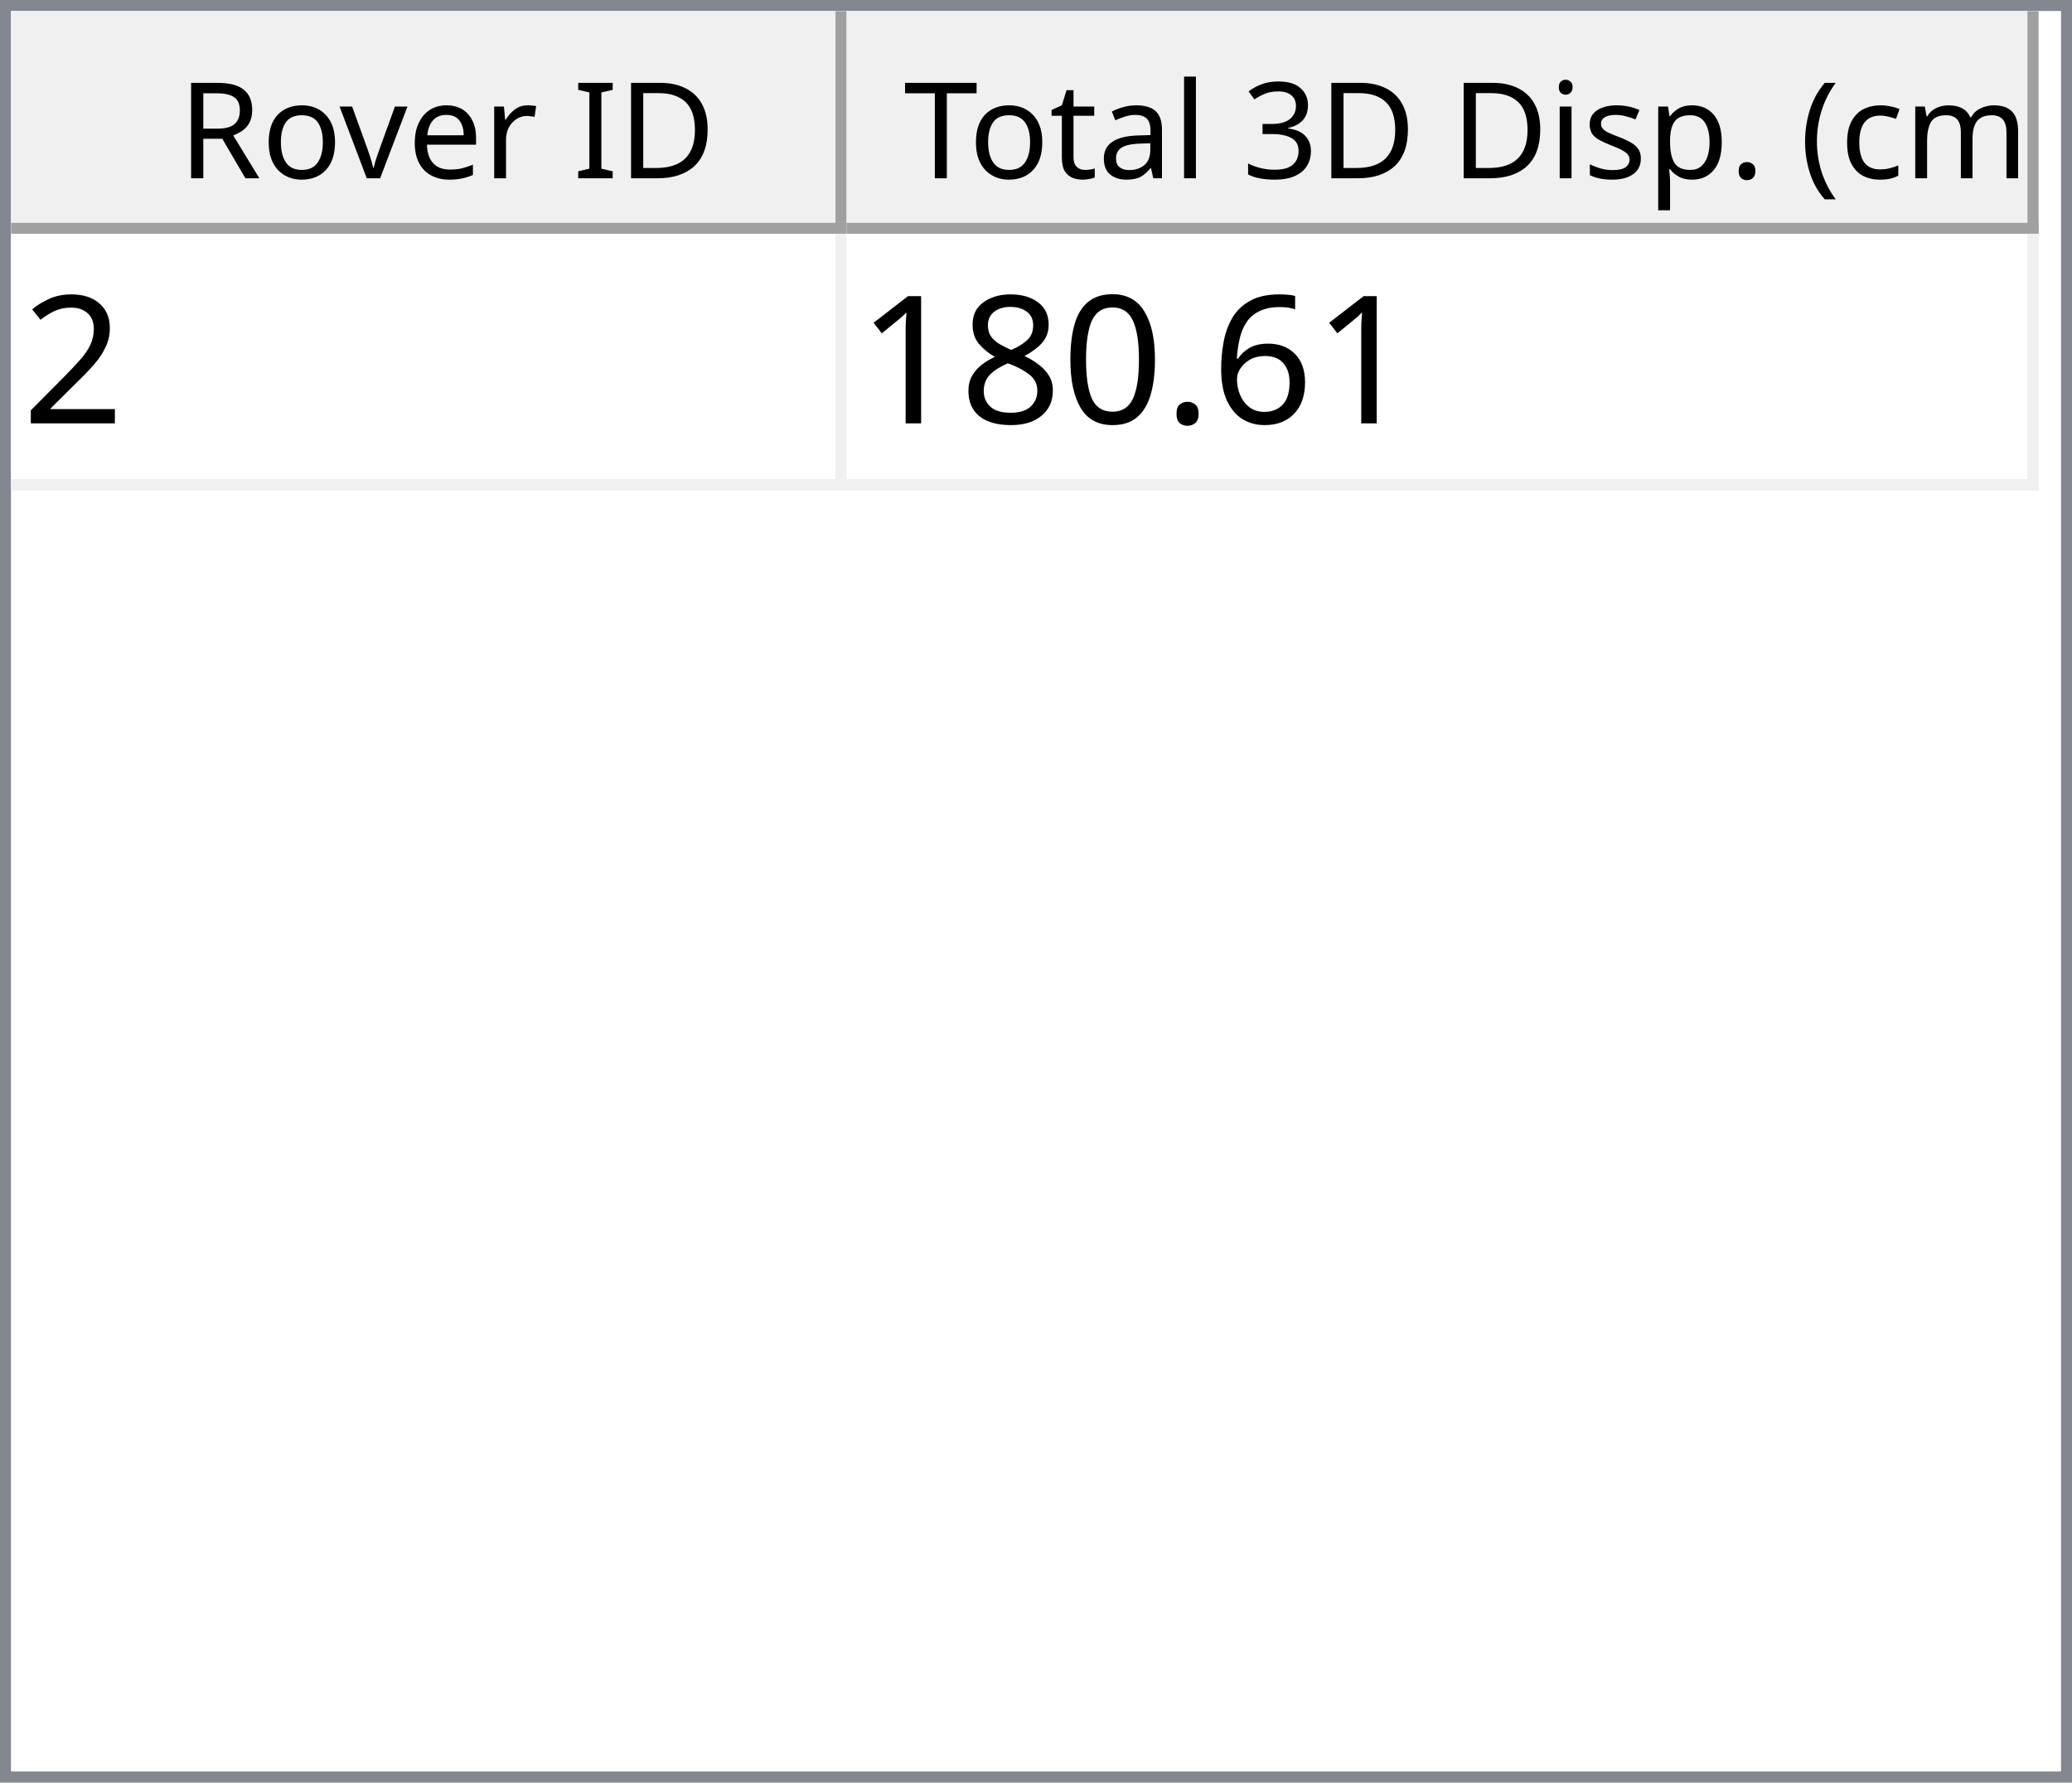
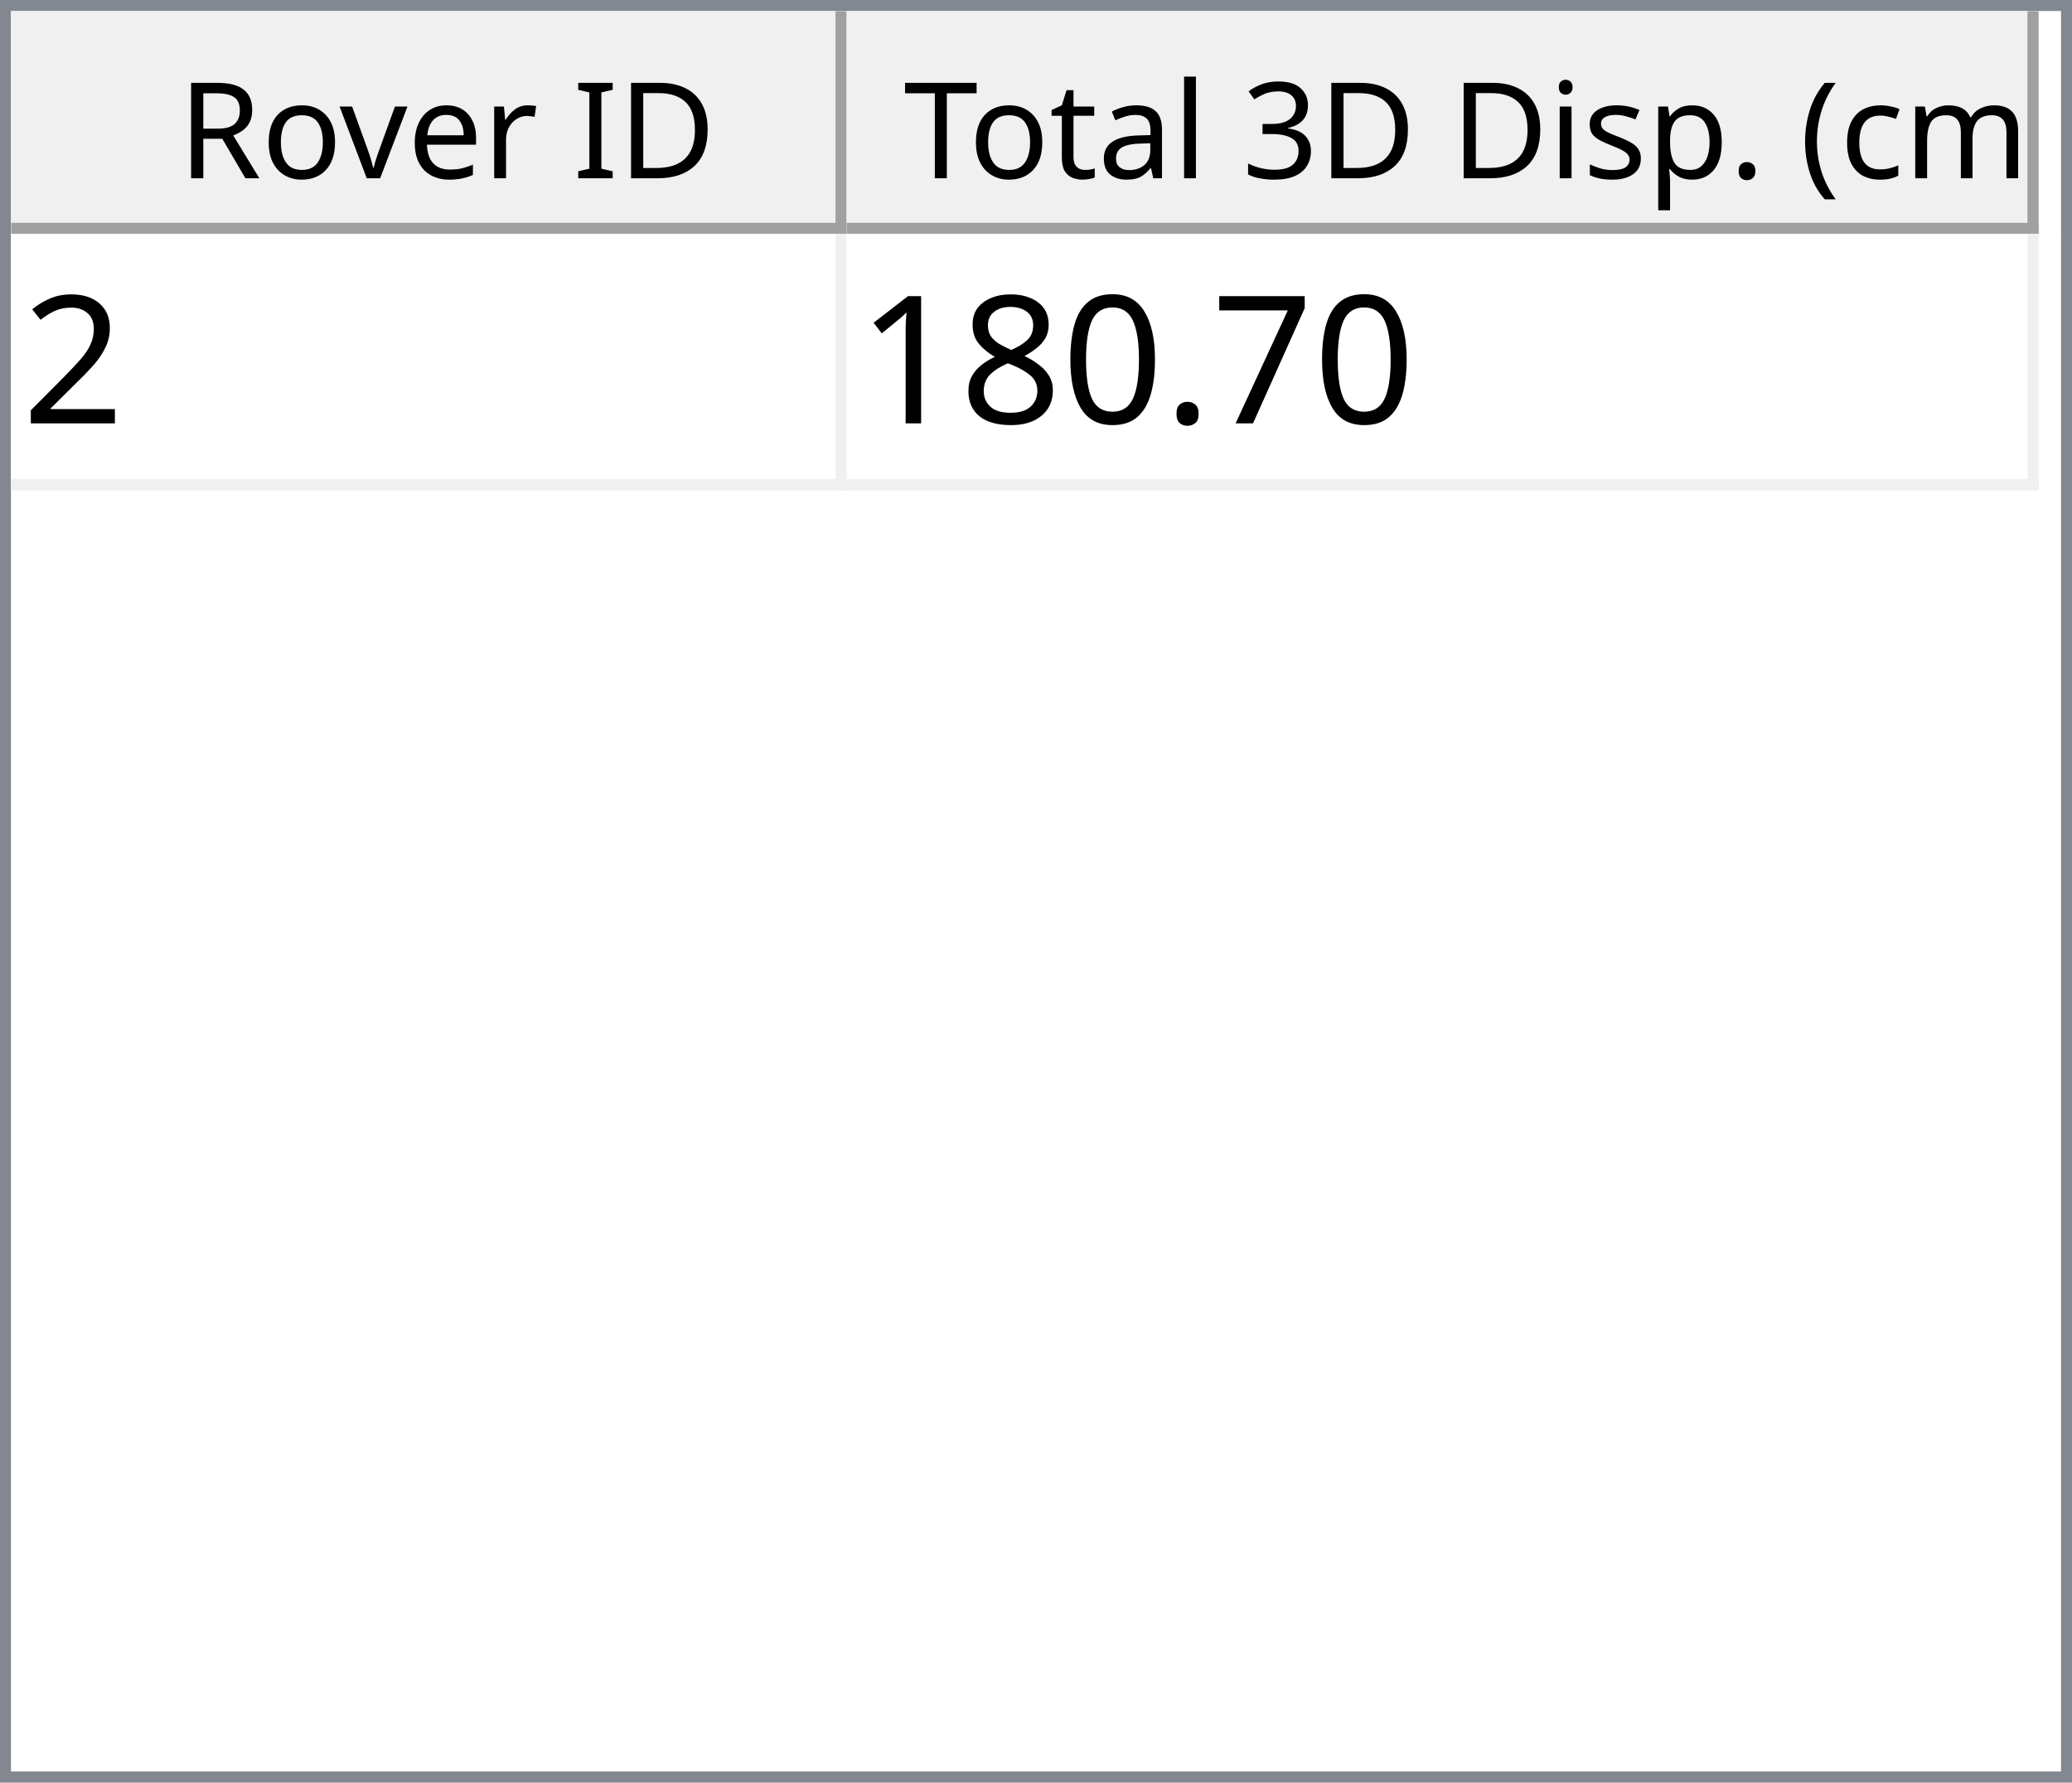
<svg xmlns="http://www.w3.org/2000/svg" style="fill-opacity:1; color-rendering:auto; color-interpolation:auto; text-rendering:auto; stroke:black; stroke-linecap:square; stroke-miterlimit:10; shape-rendering:auto; stroke-opacity:1; fill:black; stroke-dasharray:none; font-weight:normal; stroke-width:1; font-family:'Dialog'; font-style:normal; stroke-linejoin:miter; font-size:12px; stroke-dashoffset:0; image-rendering:auto;" width="186" height="160">
  <defs id="genericDefs" />
  <g>
    <defs id="defs1">
      <clipPath clipPathUnits="userSpaceOnUse" id="clipPath1">
        <path d="M0 0 L186 0 L186 160 L0 160 L0 0 Z" />
      </clipPath>
      <clipPath clipPathUnits="userSpaceOnUse" id="clipPath2">
        <path d="M0 0 L0 160 L186 160 L186 0 Z" />
      </clipPath>
      <clipPath clipPathUnits="userSpaceOnUse" id="clipPath3">
        <path d="M0 0 L0 20 L184 20 L184 0 Z" />
      </clipPath>
      <clipPath clipPathUnits="userSpaceOnUse" id="clipPath4">
        <path d="M0 0 L0 20 L75 20 L75 0 Z" />
      </clipPath>
      <clipPath clipPathUnits="userSpaceOnUse" id="clipPath5">
        <path d="M1 1 L1 19 L74 19 L74 1 Z" />
      </clipPath>
      <clipPath clipPathUnits="userSpaceOnUse" id="clipPath6">
        <path d="M0 0 L0 18 L73 18 L73 0 Z" />
      </clipPath>
      <clipPath clipPathUnits="userSpaceOnUse" id="clipPath7">
        <path d="M-0.5 -0.5 L-0.5 19.5 L74.5 19.5 L74.5 -0.5 Z" />
      </clipPath>
      <clipPath clipPathUnits="userSpaceOnUse" id="clipPath8">
        <path d="M0 0 L0 20 L107 20 L107 0 Z" />
      </clipPath>
      <clipPath clipPathUnits="userSpaceOnUse" id="clipPath9">
        <path d="M1 1 L1 19 L106 19 L106 1 Z" />
      </clipPath>
      <clipPath clipPathUnits="userSpaceOnUse" id="clipPath10">
        <path d="M0 0 L0 18 L105 18 L105 0 Z" />
      </clipPath>
      <clipPath clipPathUnits="userSpaceOnUse" id="clipPath11">
        <path d="M-0.5 -0.5 L-0.5 19.5 L106.5 19.5 L106.5 -0.5 Z" />
      </clipPath>
      <clipPath clipPathUnits="userSpaceOnUse" id="clipPath12">
        <path d="M0 0 L0 138 L184 138 L184 0 Z" />
      </clipPath>
      <clipPath clipPathUnits="userSpaceOnUse" id="clipPath13">
        <path d="M0 0 L0 23 L182 23 L182 0 Z" />
      </clipPath>
      <clipPath clipPathUnits="userSpaceOnUse" id="clipPath14">
        <path d="M-0.5 -0.5 L-0.5 22.5 L181.5 22.5 L181.5 -0.5 Z" />
      </clipPath>
      <clipPath clipPathUnits="userSpaceOnUse" id="clipPath15">
        <path d="M0 0 L0 22 L74 22 L74 0 Z" />
      </clipPath>
      <clipPath clipPathUnits="userSpaceOnUse" id="clipPath16">
        <path d="M0 0 L0 22 L106 22 L106 0 Z" />
      </clipPath>
      <font horiz-adv-x="64.551" id="font1">
        <font-face ascent="107.91" descent="25.098" units-per-em="100" style="font-style:normal; font-family:Segoe UI; font-weight:normal;" />
        <missing-glyph horiz-adv-x="64.551" d="M8.109 0 L8.109 68.266 L56.453 68.266 L56.453 0 L8.109 0 ZM15.328 7.234 L49.219 7.234 L49.219 61.031 L15.328 61.031 L15.328 7.234 Z" />
        <glyph unicode="D" horiz-adv-x="70.117" d="M9.188 0 L9.188 70.016 L28.516 70.016 Q65.531 70.016 65.531 35.891 Q65.531 19.672 55.25 9.836 Q44.969 0 27.734 0 L9.188 0 ZM17.391 62.594 L17.391 7.422 L27.828 7.422 Q41.609 7.422 49.273 14.797 Q56.938 22.172 56.938 35.688 Q56.938 62.594 28.328 62.594 L17.391 62.594 Z" />
        <glyph unicode="I" horiz-adv-x="26.611" d="M17.391 0 L9.188 0 L9.188 70.016 L17.391 70.016 L17.391 0 Z" />
        <glyph unicode=" " horiz-adv-x="27.393" d="" />
        <glyph unicode="r" horiz-adv-x="34.766" d="M34.188 41.891 Q32.078 43.5 28.125 43.5 Q23 43.5 19.555 38.672 Q16.109 33.844 16.109 25.484 L16.109 0 L8.109 0 L8.109 50 L16.109 50 L16.109 39.703 L16.312 39.703 Q18.016 44.969 21.531 47.922 Q25.047 50.875 29.391 50.875 Q32.516 50.875 34.188 50.203 L34.188 41.891 Z" />
        <glyph unicode="e" horiz-adv-x="52.295" d="M48.297 23 L12.984 23 Q13.188 14.656 17.484 10.109 Q21.781 5.562 29.297 5.562 Q37.75 5.562 44.828 11.141 L44.828 3.609 Q38.234 -1.172 27.391 -1.172 Q16.797 -1.172 10.742 5.641 Q4.688 12.453 4.688 24.812 Q4.688 36.469 11.305 43.82 Q17.922 51.172 27.734 51.172 Q37.547 51.172 42.922 44.828 Q48.297 38.484 48.297 27.203 L48.297 23 ZM40.094 29.781 Q40.047 36.719 36.75 40.578 Q33.453 44.438 27.594 44.438 Q21.922 44.438 17.969 40.383 Q14.016 36.328 13.094 29.781 L40.094 29.781 Z" />
        <glyph unicode="v" horiz-adv-x="47.9" d="M47.406 50 L27.484 0 L19.625 0 L0.688 50 L9.469 50 L22.172 13.672 Q23.578 9.672 23.922 6.688 L24.125 6.688 Q24.609 10.453 25.688 13.484 L38.969 50 L47.406 50 Z" />
        <glyph unicode="o" horiz-adv-x="58.594" d="M29 -1.172 Q17.922 -1.172 11.305 5.836 Q4.688 12.844 4.688 24.422 Q4.688 37.016 11.57 44.094 Q18.453 51.172 30.172 51.172 Q41.359 51.172 47.633 44.289 Q53.906 37.406 53.906 25.203 Q53.906 13.234 47.141 6.031 Q40.375 -1.172 29 -1.172 ZM29.594 44.438 Q21.875 44.438 17.383 39.188 Q12.891 33.938 12.891 24.703 Q12.891 15.828 17.43 10.695 Q21.969 5.562 29.594 5.562 Q37.359 5.562 41.531 10.594 Q45.703 15.625 45.703 24.906 Q45.703 34.281 41.531 39.359 Q37.359 44.438 29.594 44.438 Z" />
        <glyph unicode="R" horiz-adv-x="59.814" d="M59.375 0 L49.609 0 L37.891 19.625 Q36.281 22.359 34.766 24.289 Q33.25 26.219 31.664 27.438 Q30.078 28.656 28.25 29.219 Q26.422 29.781 24.125 29.781 L17.391 29.781 L17.391 0 L9.188 0 L9.188 70.016 L30.078 70.016 Q34.672 70.016 38.555 68.867 Q42.438 67.719 45.289 65.375 Q48.141 63.031 49.758 59.547 Q51.375 56.062 51.375 51.375 Q51.375 47.703 50.273 44.656 Q49.172 41.609 47.148 39.211 Q45.125 36.812 42.266 35.133 Q39.406 33.453 35.844 32.516 L35.844 32.328 Q37.594 31.547 38.891 30.547 Q40.188 29.547 41.359 28.18 Q42.531 26.812 43.68 25.078 Q44.828 23.344 46.234 21.047 L59.375 0 ZM17.391 62.594 L17.391 37.203 L28.516 37.203 Q31.594 37.203 34.203 38.133 Q36.812 39.062 38.719 40.797 Q40.625 42.531 41.703 45.047 Q42.781 47.562 42.781 50.688 Q42.781 56.297 39.141 59.445 Q35.5 62.594 28.609 62.594 L17.391 62.594 Z" />
        <glyph unicode=")" horiz-adv-x="30.176" d="M8.297 -15.922 L1.172 -15.922 Q16.406 2.344 16.406 26.812 Q16.406 51.469 1.078 70.016 L8.297 70.016 Q23.531 52.156 23.531 26.703 Q23.531 1.375 8.297 -15.922 Z" />
        <glyph unicode="m" horiz-adv-x="86.133" d="M79.109 0 L71.094 0 L71.094 28.719 Q71.094 37.016 68.531 40.727 Q65.969 44.438 59.906 44.438 Q54.781 44.438 51.195 39.75 Q47.609 35.062 47.609 28.516 L47.609 0 L39.594 0 L39.594 29.688 Q39.594 44.438 28.219 44.438 Q22.953 44.438 19.531 40.016 Q16.109 35.594 16.109 28.516 L16.109 0 L8.109 0 L8.109 50 L16.109 50 L16.109 42.094 L16.312 42.094 Q21.625 51.172 31.844 51.172 Q36.969 51.172 40.773 48.312 Q44.578 45.453 46 40.828 Q51.562 51.172 62.594 51.172 Q79.109 51.172 79.109 30.812 L79.109 0 Z" />
        <glyph unicode="c" horiz-adv-x="46.191" d="M42.188 2.297 Q36.422 -1.172 28.516 -1.172 Q17.828 -1.172 11.258 5.789 Q4.688 12.75 4.688 23.828 Q4.688 36.188 11.766 43.68 Q18.844 51.172 30.672 51.172 Q37.25 51.172 42.281 48.734 L42.281 40.531 Q36.719 44.438 30.375 44.438 Q22.703 44.438 17.797 38.945 Q12.891 33.453 12.891 24.516 Q12.891 15.719 17.508 10.641 Q22.125 5.562 29.891 5.562 Q36.422 5.562 42.188 9.906 L42.188 2.297 Z" />
        <glyph unicode="(" horiz-adv-x="30.176" d="M29.109 -15.922 L21.969 -15.922 Q6.844 1.375 6.844 26.703 Q6.844 52.156 21.969 70.016 L29.203 70.016 Q13.875 51.469 13.875 26.812 Q13.875 2.344 29.109 -15.922 Z" />
        <glyph unicode="." horiz-adv-x="21.68" d="M10.891 -1.078 Q8.641 -1.078 7.055 0.539 Q5.469 2.156 5.469 4.391 Q5.469 6.641 7.055 8.273 Q8.641 9.906 10.891 9.906 Q13.188 9.906 14.797 8.273 Q16.406 6.641 16.406 4.391 Q16.406 2.156 14.797 0.539 Q13.188 -1.078 10.891 -1.078 Z" />
        <glyph unicode="p" horiz-adv-x="58.789" d="M16.312 7.234 L16.109 7.234 L16.109 -23 L8.109 -23 L8.109 50 L16.109 50 L16.109 41.219 L16.312 41.219 Q22.219 51.172 33.594 51.172 Q43.266 51.172 48.688 44.461 Q54.109 37.75 54.109 26.469 Q54.109 13.922 48 6.375 Q41.891 -1.172 31.297 -1.172 Q21.578 -1.172 16.312 7.234 ZM16.109 27.391 L16.109 20.406 Q16.109 14.203 20.141 9.883 Q24.172 5.562 30.375 5.562 Q37.641 5.562 41.773 11.133 Q45.906 16.703 45.906 26.609 Q45.906 34.969 42.047 39.703 Q38.188 44.438 31.594 44.438 Q24.609 44.438 20.359 39.578 Q16.109 34.719 16.109 27.391 Z" />
        <glyph unicode="s" horiz-adv-x="42.432" d="M5.078 1.812 L5.078 10.406 Q11.625 5.562 19.484 5.562 Q30.031 5.562 30.031 12.594 Q30.031 14.594 29.125 15.992 Q28.219 17.391 26.68 18.461 Q25.141 19.531 23.07 20.383 Q21 21.234 18.609 22.172 Q15.281 23.484 12.766 24.828 Q10.25 26.172 8.57 27.859 Q6.891 29.547 6.031 31.695 Q5.172 33.844 5.172 36.719 Q5.172 40.234 6.789 42.945 Q8.406 45.656 11.086 47.484 Q13.766 49.312 17.211 50.242 Q20.656 51.172 24.312 51.172 Q30.812 51.172 35.938 48.922 L35.938 40.828 Q30.422 44.438 23.25 44.438 Q21 44.438 19.195 43.922 Q17.391 43.406 16.094 42.477 Q14.797 41.547 14.086 40.258 Q13.375 38.969 13.375 37.406 Q13.375 35.453 14.086 34.133 Q14.797 32.812 16.164 31.789 Q17.531 30.766 19.484 29.938 Q21.438 29.109 23.922 28.125 Q27.25 26.859 29.883 25.516 Q32.516 24.172 34.375 22.484 Q36.234 20.797 37.234 18.602 Q38.234 16.406 38.234 13.375 Q38.234 9.672 36.602 6.938 Q34.969 4.203 32.234 2.398 Q29.5 0.594 25.93 -0.289 Q22.359 -1.172 18.453 -1.172 Q10.75 -1.172 5.078 1.812 Z" />
        <glyph unicode="i" horiz-adv-x="24.219" d="M12.203 62.703 Q10.062 62.703 8.547 64.164 Q7.031 65.625 7.031 67.875 Q7.031 70.125 8.547 71.609 Q10.062 73.094 12.203 73.094 Q14.406 73.094 15.945 71.609 Q17.484 70.125 17.484 67.875 Q17.484 65.719 15.945 64.211 Q14.406 62.703 12.203 62.703 ZM16.109 0 L8.109 0 L8.109 50 L16.109 50 L16.109 0 Z" />
        <glyph unicode="3" horiz-adv-x="53.906" d="M46.531 19.828 Q46.531 15.094 44.75 11.211 Q42.969 7.328 39.719 4.57 Q36.469 1.812 31.93 0.297 Q27.391 -1.219 21.922 -1.219 Q11.922 -1.219 6 2.594 L6 11.188 Q13.094 5.609 22.219 5.609 Q25.875 5.609 28.828 6.539 Q31.781 7.469 33.906 9.227 Q36.031 10.984 37.18 13.477 Q38.328 15.969 38.328 19.094 Q38.328 32.812 18.797 32.812 L12.984 32.812 L12.984 39.594 L18.5 39.594 Q35.797 39.594 35.797 52.484 Q35.797 64.406 22.609 64.406 Q15.188 64.406 8.688 59.422 L8.688 67.188 Q15.375 71.188 24.609 71.188 Q29 71.188 32.57 69.969 Q36.141 68.75 38.68 66.555 Q41.219 64.359 42.609 61.281 Q44 58.203 44 54.5 Q44 40.672 30.031 36.719 L30.031 36.531 Q33.594 36.141 36.625 34.797 Q39.656 33.453 41.852 31.305 Q44.047 29.156 45.289 26.25 Q46.531 23.344 46.531 19.828 Z" />
        <glyph unicode="l" horiz-adv-x="24.219" d="M16.109 0 L8.109 0 L8.109 74.031 L16.109 74.031 L16.109 0 Z" />
        <glyph unicode="a" horiz-adv-x="50.879" d="M43.891 0 L35.891 0 L35.891 7.812 L35.688 7.812 Q30.469 -1.172 20.312 -1.172 Q12.844 -1.172 8.617 2.781 Q4.391 6.734 4.391 13.281 Q4.391 27.297 20.906 29.594 L35.891 31.688 Q35.891 44.438 25.594 44.438 Q16.547 44.438 9.281 38.281 L9.281 46.484 Q16.656 51.172 26.266 51.172 Q43.891 51.172 43.891 32.516 L43.891 0 ZM35.891 25.297 L23.828 23.641 Q18.266 22.859 15.43 20.875 Q12.594 18.891 12.594 13.875 Q12.594 10.203 15.211 7.883 Q17.828 5.562 22.172 5.562 Q28.125 5.562 32.008 9.742 Q35.891 13.922 35.891 20.312 L35.891 25.297 Z" />
        <glyph unicode="t" horiz-adv-x="33.887" d="M31.297 0.484 Q28.469 -1.078 23.828 -1.078 Q10.688 -1.078 10.688 13.578 L10.688 43.172 L2.094 43.172 L2.094 50 L10.688 50 L10.688 62.203 L18.703 64.797 L18.703 50 L31.297 50 L31.297 43.172 L18.703 43.172 L18.703 14.984 Q18.703 9.969 20.414 7.82 Q22.125 5.672 26.078 5.672 Q29.109 5.672 31.297 7.328 L31.297 0.484 Z" />
        <glyph unicode="T" horiz-adv-x="52.393" d="M50.594 62.594 L30.375 62.594 L30.375 0 L22.172 0 L22.172 62.594 L2 62.594 L2 70.016 L50.594 70.016 L50.594 62.594 Z" />
      </font>
      <font horiz-adv-x="75.0" id="font2">
        <font-face ascent="100.537" descent="21.973" units-per-em="100" style="font-style:normal; font-family:sans-serif; font-weight:normal;" />
        <missing-glyph horiz-adv-x="75.0" d="M12.5 0 L12.5 62.5 L62.5 62.5 L62.5 0 L12.5 0 ZM14.062 1.562 L60.938 1.562 L60.938 60.938 L14.062 60.938 L14.062 1.562 Z" />
        <glyph unicode="2" horiz-adv-x="55.615" d="M50.344 8.453 L50.344 0 L3.031 0 Q2.938 3.172 4.047 6.109 Q5.859 10.938 9.836 15.625 Q13.812 20.312 21.344 26.469 Q33.016 36.031 37.117 41.625 Q41.219 47.219 41.219 52.203 Q41.219 57.422 37.477 61.008 Q33.734 64.594 27.734 64.594 Q21.391 64.594 17.578 60.789 Q13.766 56.984 13.719 50.25 L4.688 51.172 Q5.609 61.281 11.664 66.578 Q17.719 71.875 27.938 71.875 Q38.234 71.875 44.242 66.164 Q50.25 60.453 50.25 52 Q50.25 47.703 48.492 43.555 Q46.734 39.406 42.656 34.812 Q38.578 30.219 29.109 22.219 Q21.188 15.578 18.945 13.211 Q16.703 10.844 15.234 8.453 L50.344 8.453 Z" />
-         <glyph unicode="6" horiz-adv-x="55.615" d="M49.75 54.047 L41.016 53.375 Q39.844 58.547 37.703 60.891 Q34.125 64.656 28.906 64.656 Q24.703 64.656 21.531 62.312 Q17.391 59.281 14.992 53.469 Q12.594 47.656 12.5 36.922 Q15.672 41.75 20.266 44.094 Q24.859 46.438 29.891 46.438 Q38.672 46.438 44.852 39.969 Q51.031 33.5 51.031 23.25 Q51.031 16.5 48.125 10.719 Q45.219 4.938 40.141 1.859 Q35.062 -1.219 28.609 -1.219 Q17.625 -1.219 10.695 6.859 Q3.766 14.938 3.766 33.5 Q3.766 54.25 11.422 63.672 Q18.109 71.875 29.438 71.875 Q37.891 71.875 43.289 67.141 Q48.688 62.406 49.75 54.047 ZM13.875 23.188 Q13.875 18.656 15.797 14.508 Q17.719 10.359 21.188 8.18 Q24.656 6 28.469 6 Q34.031 6 38.039 10.492 Q42.047 14.984 42.047 22.703 Q42.047 30.125 38.086 34.398 Q34.125 38.672 28.125 38.672 Q22.172 38.672 18.023 34.398 Q13.875 30.125 13.875 23.188 Z" />
+         <glyph unicode="7" horiz-adv-x="55.615" d="M4.734 62.203 L4.734 70.656 L51.078 70.656 L51.078 63.812 Q44.234 56.547 37.523 44.484 Q30.812 32.422 27.156 19.672 Q24.516 10.688 23.781 0 L14.75 0 Q14.891 8.453 18.062 20.414 Q21.234 32.375 27.172 43.484 Q33.109 54.594 39.797 62.203 L4.734 62.203 Z" />
        <glyph unicode="." horiz-adv-x="27.783" d="M9.078 0 L9.078 10.016 L19.094 10.016 L19.094 0 L9.078 0 Z" />
        <glyph unicode="0" horiz-adv-x="55.615" d="M4.156 35.297 Q4.156 48 6.766 55.742 Q9.375 63.484 14.523 67.68 Q19.672 71.875 27.484 71.875 Q33.25 71.875 37.594 69.555 Q41.938 67.234 44.773 62.867 Q47.609 58.5 49.219 52.227 Q50.828 45.953 50.828 35.297 Q50.828 22.703 48.242 14.969 Q45.656 7.234 40.508 3.008 Q35.359 -1.219 27.484 -1.219 Q17.141 -1.219 11.234 6.203 Q4.156 15.141 4.156 35.297 ZM13.188 35.297 Q13.188 17.672 17.312 11.836 Q21.438 6 27.484 6 Q33.547 6 37.672 11.859 Q41.797 17.719 41.797 35.297 Q41.797 52.984 37.672 58.789 Q33.547 64.594 27.391 64.594 Q21.344 64.594 17.719 59.469 Q13.188 52.938 13.188 35.297 Z" />
        <glyph unicode="8" horiz-adv-x="55.615" d="M17.672 38.812 Q12.203 40.828 9.57 44.539 Q6.938 48.25 6.938 53.422 Q6.938 61.234 12.555 66.555 Q18.172 71.875 27.484 71.875 Q36.859 71.875 42.578 66.43 Q48.297 60.984 48.297 53.172 Q48.297 48.188 45.68 44.508 Q43.062 40.828 37.75 38.812 Q44.344 36.672 47.781 31.883 Q51.219 27.094 51.219 20.453 Q51.219 11.281 44.727 5.031 Q38.234 -1.219 27.641 -1.219 Q17.047 -1.219 10.547 5.055 Q4.047 11.328 4.047 20.703 Q4.047 27.688 7.594 32.398 Q11.141 37.109 17.672 38.812 ZM15.922 53.719 Q15.922 48.641 19.195 45.414 Q22.469 42.188 27.688 42.188 Q32.766 42.188 36.016 45.383 Q39.266 48.578 39.266 53.219 Q39.266 58.062 35.914 61.359 Q32.562 64.656 27.594 64.656 Q22.562 64.656 19.242 61.43 Q15.922 58.203 15.922 53.719 ZM13.094 20.656 Q13.094 16.891 14.875 13.375 Q16.656 9.859 20.172 7.93 Q23.688 6 27.734 6 Q34.031 6 38.133 10.055 Q42.234 14.109 42.234 20.359 Q42.234 26.703 38.016 30.859 Q33.797 35.016 27.438 35.016 Q21.234 35.016 17.164 30.914 Q13.094 26.812 13.094 20.656 Z" />
        <glyph unicode="1" horiz-adv-x="55.615" d="M37.25 0 L28.469 0 L28.469 56 Q25.297 52.984 20.141 49.953 Q14.984 46.922 10.891 45.406 L10.891 53.906 Q18.266 57.375 23.781 62.305 Q29.297 67.234 31.594 71.875 L37.25 71.875 L37.25 0 Z" />
      </font>
    </defs>
    <g style="fill:white; stroke:white;">
      <rect x="0" y="0" width="186" style="clip-path:url(#clipPath1); stroke:none;" height="160" />
    </g>
    <g style="fill:white; text-rendering:optimizeSpeed; color-rendering:optimizeSpeed; image-rendering:optimizeSpeed; shape-rendering:crispEdges; stroke:white; color-interpolation:sRGB;">
      <rect x="0" width="186" height="160" y="0" style="stroke:none;" />
      <path style="stroke:none;" d="M0 160 L186 160 L186 0 L0 0 Z" />
    </g>
    <g style="fill:rgb(240,240,240); font-family:'Segoe UI'; stroke:rgb(240,240,240);">
      <rect x="0" y="0" width="186" style="clip-path:url(#clipPath2); stroke:none;" height="160" />
    </g>
    <g style="fill:rgb(130,135,144); font-family:'Segoe UI'; stroke:rgb(130,135,144);">
      <path d="M0 0 L186 0 L186 160 L0 160 L0 0 ZM1 1 L185 1 L185 159 L1 159 L1 1 Z" style="fill-rule:evenodd; clip-path:url(#clipPath2); stroke:none;" />
    </g>
    <g style="fill:white; font-family:'Segoe UI'; stroke:white;" transform="translate(1,1)">
      <rect x="0" y="0" width="184" style="clip-path:url(#clipPath3); stroke:none;" height="20" />
    </g>
    <g style="fill:rgb(240,240,240); font-family:'Segoe UI'; stroke:rgb(240,240,240);" transform="translate(1,1)">
      <rect x="0" y="0" width="75" style="clip-path:url(#clipPath4); stroke:none;" height="20" />
    </g>
    <g style="font-family:'Segoe UI';" transform="translate(2,2)">
      <text x="14" xml:space="preserve" y="14" style="clip-path:url(#clipPath6); stroke:none;">Rover ID</text>
    </g>
    <g style="fill:rgb(160,160,160); font-family:'Segoe UI'; stroke:rgb(160,160,160); stroke-linejoin:bevel;" transform="translate(1.5,1.5)">
      <line x1="74" x2="74" y1="0" style="fill:none; clip-path:url(#clipPath7);" y2="19" />
    </g>
    <g style="fill:rgb(160,160,160); font-family:'Segoe UI'; stroke:rgb(160,160,160); stroke-linejoin:bevel;" transform="matrix(1,0,0,1,1,1) translate(0.5,0.5)">
      <line x1="0" x2="74" y1="19" style="fill:none; clip-path:url(#clipPath7);" y2="19" />
    </g>
    <g style="fill:rgb(240,240,240); font-family:'Segoe UI'; stroke:rgb(240,240,240);" transform="translate(76,1)">
      <rect x="0" y="0" width="107" style="clip-path:url(#clipPath8); stroke:none;" height="20" />
    </g>
    <g style="font-family:'Segoe UI';" transform="translate(77,2)">
      <text x="1" xml:space="preserve" y="14" style="clip-path:url(#clipPath10); stroke:none;"> Total 3D Disp. (cm)</text>
    </g>
    <g style="fill:rgb(160,160,160); font-family:'Segoe UI'; stroke:rgb(160,160,160); stroke-linejoin:bevel;" transform="translate(76.5,1.5)">
      <line x1="106" x2="106" y1="0" style="fill:none; clip-path:url(#clipPath11);" y2="19" />
    </g>
    <g style="fill:rgb(160,160,160); font-family:'Segoe UI'; stroke:rgb(160,160,160); stroke-linejoin:bevel;" transform="matrix(1,0,0,1,76,1) translate(0.5,0.5)">
      <line x1="0" x2="106" y1="19" style="fill:none; clip-path:url(#clipPath11);" y2="19" />
    </g>
    <g style="fill:white; font-family:'Segoe UI'; stroke:white;" transform="translate(1,21)">
      <rect x="0" y="0" width="184" style="clip-path:url(#clipPath12); stroke:none;" height="138" />
    </g>
    <g style="fill:rgb(240,240,240); font-size:16px; font-family:sans-serif; stroke:rgb(240,240,240);" transform="translate(1,21)">
      <rect x="0" y="0" width="182" style="clip-path:url(#clipPath13); stroke:none;" height="23" />
      <line transform="translate(0.5,0.5)" x1="0" x2="181" y1="22" style="clip-path:url(#clipPath14); fill:none; stroke-linejoin:bevel;" y2="22" />
    </g>
    <g transform="matrix(1,0,0,1,1,21) translate(0.5,0.5)" style="fill:rgb(240,240,240); font-size:16px; font-family:sans-serif; stroke:rgb(240,240,240); stroke-linejoin:bevel;">
      <line x1="74" x2="74" y1="0" style="fill:none; clip-path:url(#clipPath14);" y2="22" />
    </g>
    <g transform="matrix(1,0,0,1,1,21) translate(0.5,0.5)" style="fill:rgb(240,240,240); font-size:16px; font-family:sans-serif; stroke:rgb(240,240,240); stroke-linejoin:bevel;">
      <line x1="181" x2="181" y1="0" style="fill:none; clip-path:url(#clipPath14);" y2="22" />
    </g>
    <g style="fill:white; font-size:16px; font-family:sans-serif; stroke:white;" transform="matrix(1,0,0,1,1,21)">
      <rect x="0" y="0" width="74" style="clip-path:url(#clipPath15); stroke:none;" height="22" />
      <text x="1" y="17" style="fill:black; clip-path:url(#clipPath15); stroke:none;" xml:space="preserve">2</text>
    </g>
    <g style="fill:white; font-size:16px; font-family:sans-serif; stroke:white;" transform="matrix(1,0,0,1,1,21) translate(75,0)">
      <rect x="0" y="0" width="106" style="clip-path:url(#clipPath16); stroke:none;" height="22" />
-       <text x="1" y="17" style="fill:black; clip-path:url(#clipPath16); stroke:none;" xml:space="preserve">180.61</text>
+       <text x="1" y="17" style="fill:black; clip-path:url(#clipPath16); stroke:none;" xml:space="preserve">180.70</text>
    </g>
  </g>
</svg>
